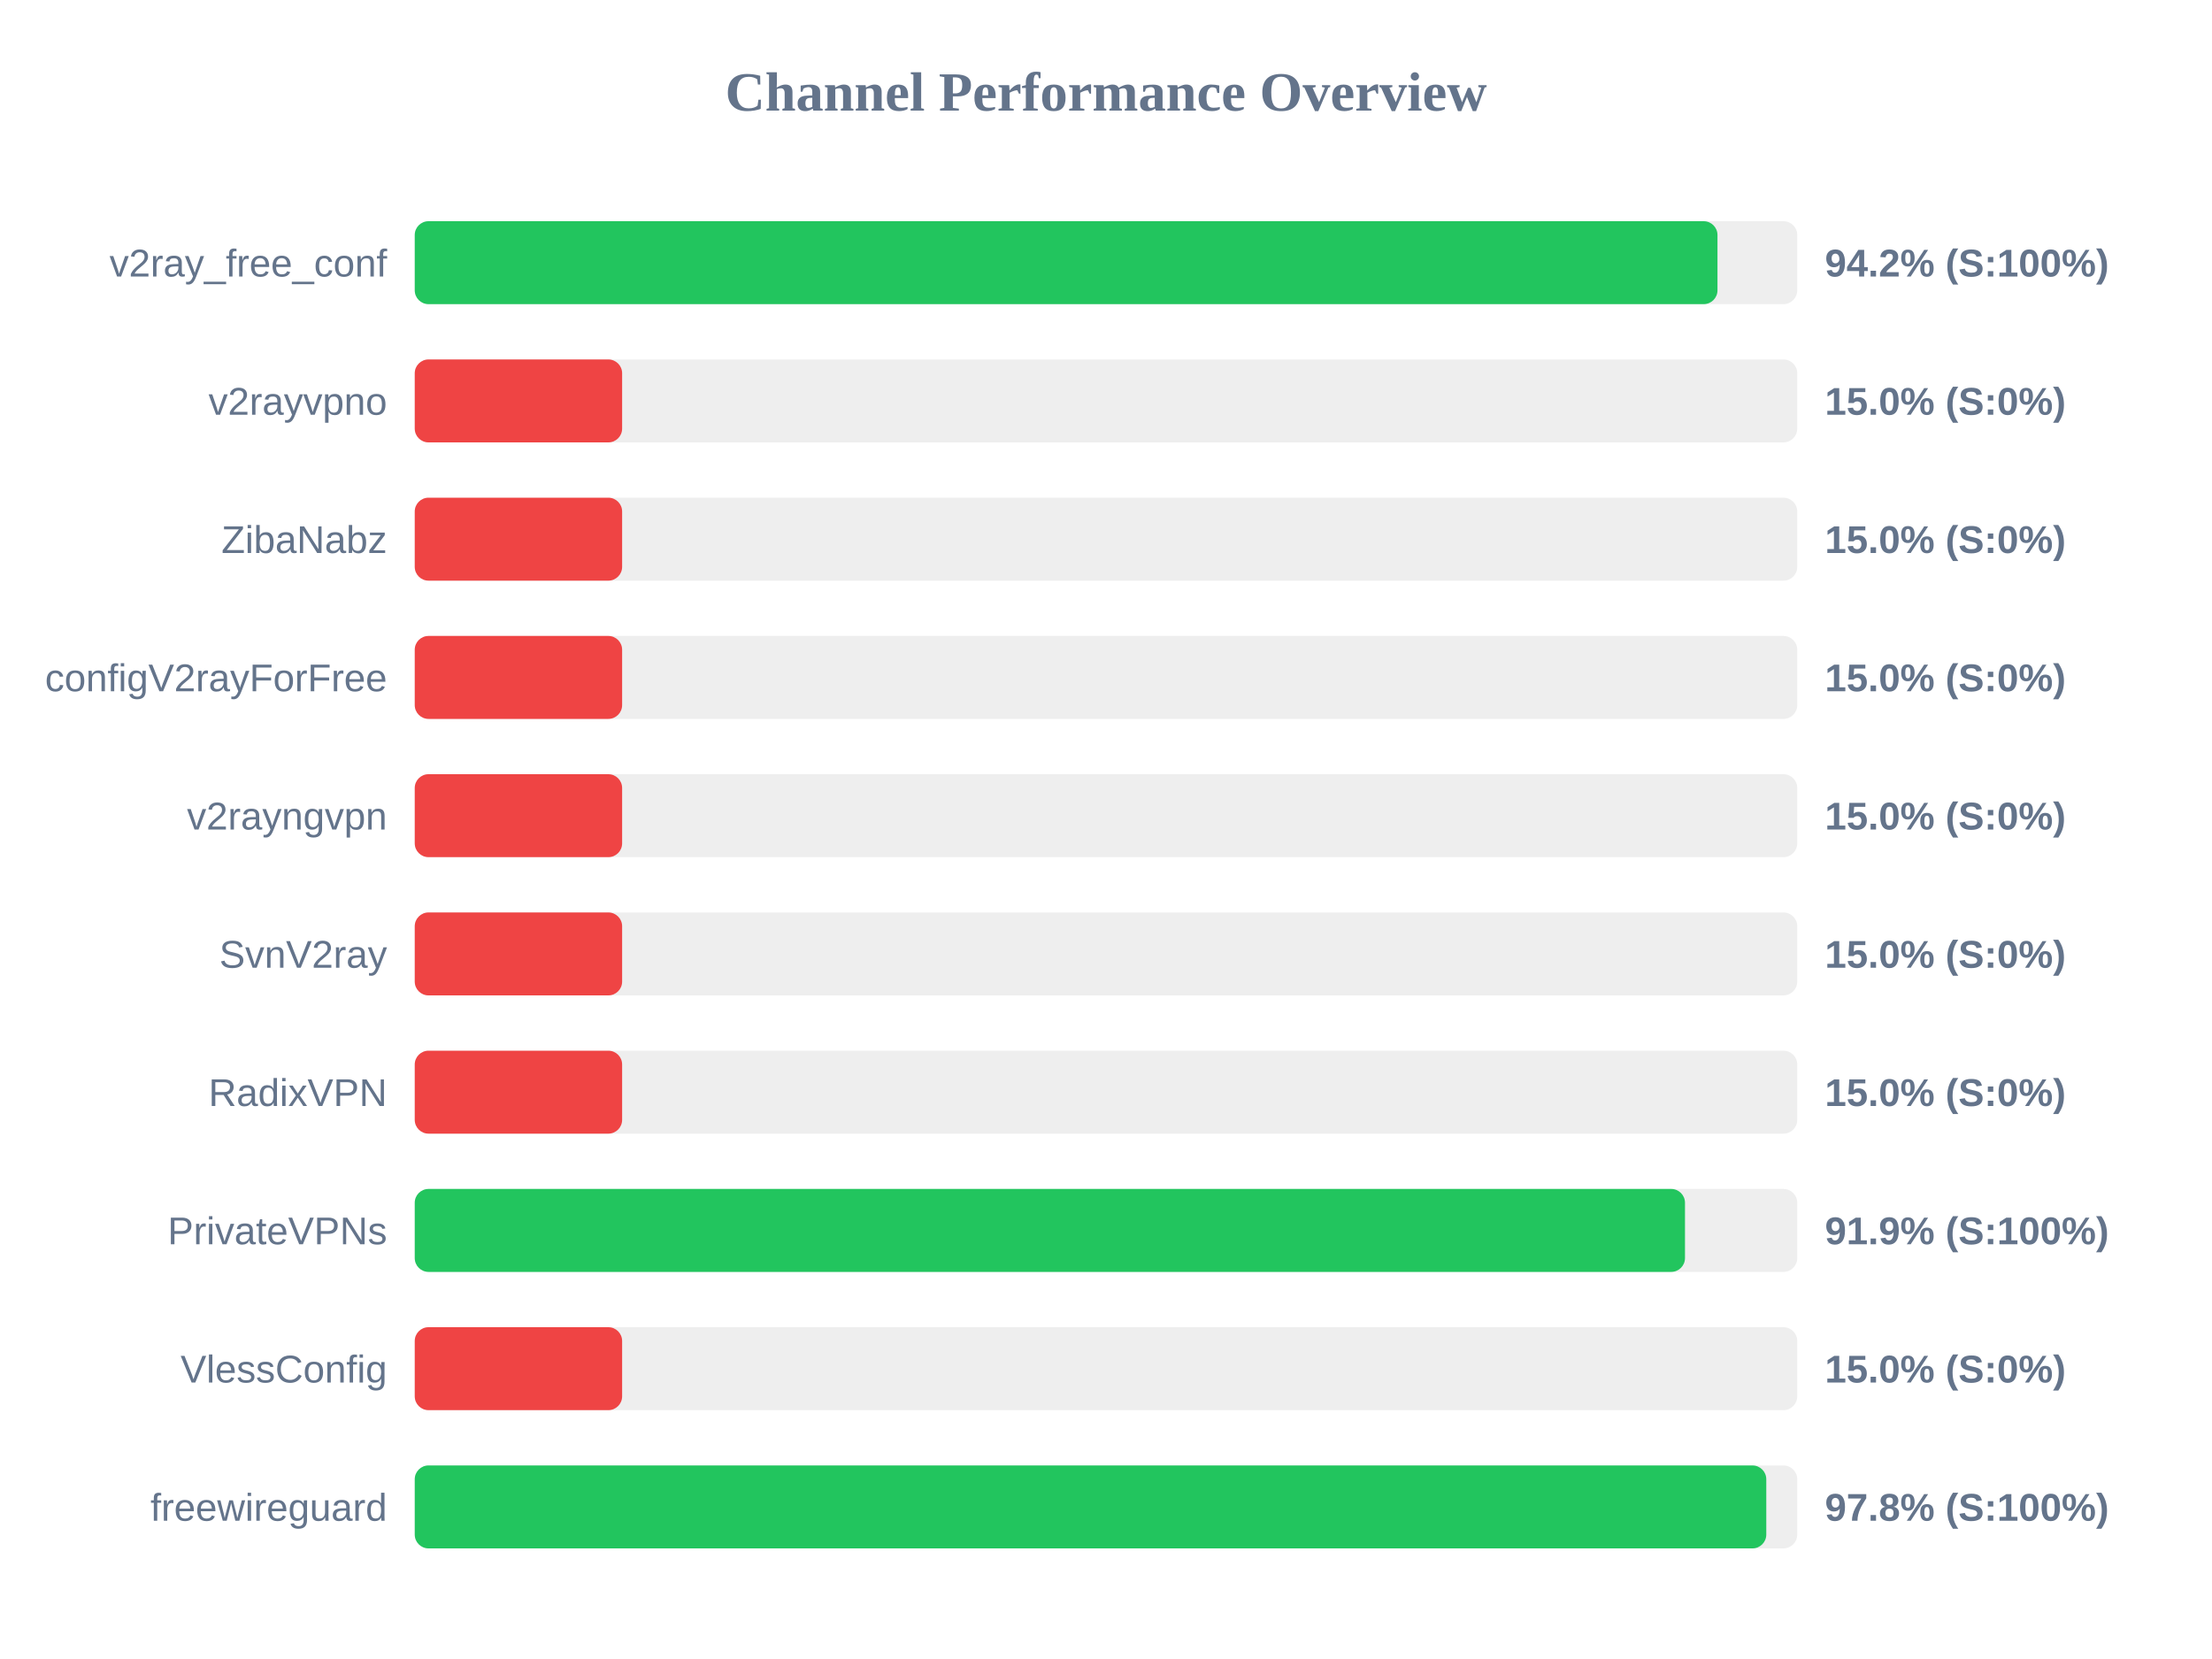
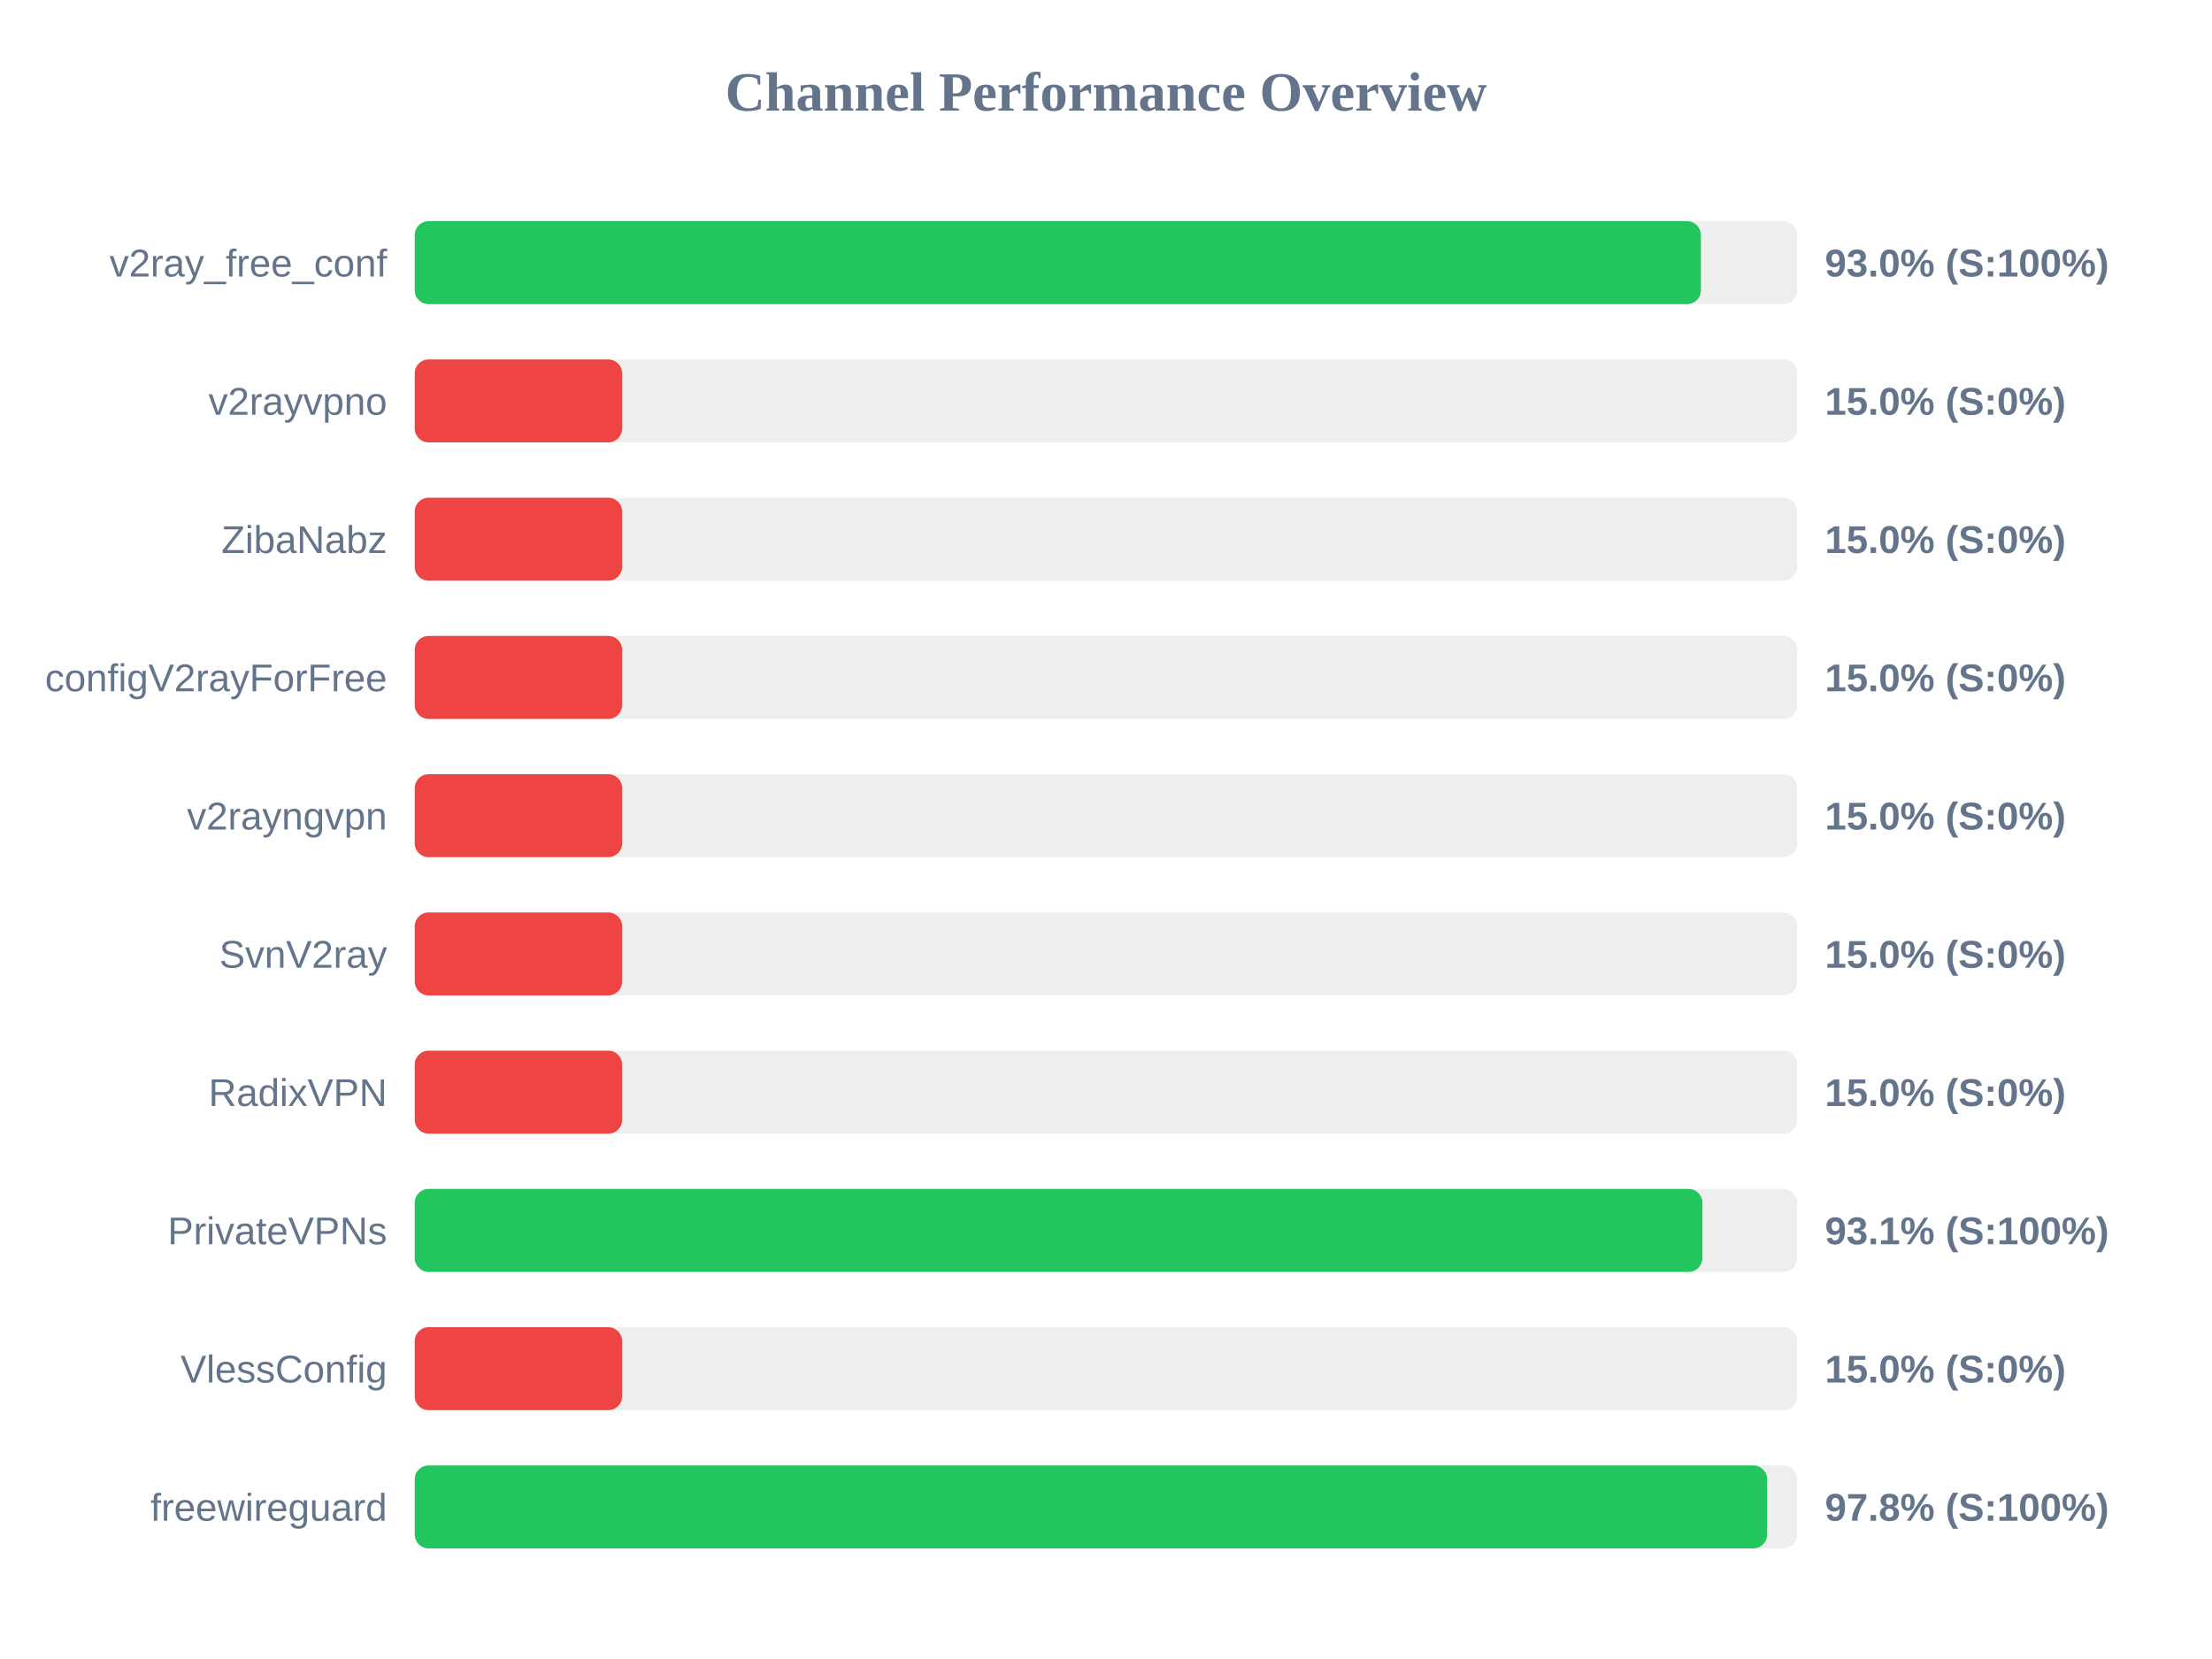
<svg xmlns="http://www.w3.org/2000/svg" width="800" height="600" version="1.1">
  <style>
        .row { font: 14px Arial; fill: #64748b; }
        .score { font: bold 14px Arial; fill: #64748b; }
    </style>
  <text x="400" y="40" text-anchor="middle" font-size="20px" font-weight="bold" fill="#64748b">Channel Performance Overview</text>
  <rect x="150" y="80" width="500" height="30" fill="#eee" rx="5" />
-   <rect x="150" y="80" width="471.15" height="30" fill="#22c55e" rx="5" />
+   <rect x="150" y="80" width="465.15" height="30" fill="#22c55e" rx="5" />
  <text x="140" y="100" text-anchor="end" class="row">v2ray_free_conf</text>
-   <text x="660" y="100" text-anchor="start" class="score">94.2% (S:100%)</text>
+   <text x="660" y="100" text-anchor="start" class="score">93.0% (S:100%)</text>
  <rect x="150" y="130" width="500" height="30" fill="#eee" rx="5" />
  <rect x="150" y="130" width="75.0" height="30" fill="#ef4444" rx="5" />
  <text x="140" y="150" text-anchor="end" class="row">v2rayvpno</text>
  <text x="660" y="150" text-anchor="start" class="score">15.0% (S:0%)</text>
  <rect x="150" y="180" width="500" height="30" fill="#eee" rx="5" />
  <rect x="150" y="180" width="75.0" height="30" fill="#ef4444" rx="5" />
  <text x="140" y="200" text-anchor="end" class="row">ZibaNabz</text>
  <text x="660" y="200" text-anchor="start" class="score">15.0% (S:0%)</text>
  <rect x="150" y="230" width="500" height="30" fill="#eee" rx="5" />
  <rect x="150" y="230" width="75.0" height="30" fill="#ef4444" rx="5" />
  <text x="140" y="250" text-anchor="end" class="row">configV2rayForFree</text>
  <text x="660" y="250" text-anchor="start" class="score">15.0% (S:0%)</text>
  <rect x="150" y="280" width="500" height="30" fill="#eee" rx="5" />
  <rect x="150" y="280" width="75.0" height="30" fill="#ef4444" rx="5" />
  <text x="140" y="300" text-anchor="end" class="row">v2rayngvpn</text>
  <text x="660" y="300" text-anchor="start" class="score">15.0% (S:0%)</text>
  <rect x="150" y="330" width="500" height="30" fill="#eee" rx="5" />
  <rect x="150" y="330" width="75.0" height="30" fill="#ef4444" rx="5" />
  <text x="140" y="350" text-anchor="end" class="row">SvnV2ray</text>
  <text x="660" y="350" text-anchor="start" class="score">15.0% (S:0%)</text>
  <rect x="150" y="380" width="500" height="30" fill="#eee" rx="5" />
  <rect x="150" y="380" width="75.0" height="30" fill="#ef4444" rx="5" />
  <text x="140" y="400" text-anchor="end" class="row">RadixVPN</text>
  <text x="660" y="400" text-anchor="start" class="score">15.0% (S:0%)</text>
  <rect x="150" y="430" width="500" height="30" fill="#eee" rx="5" />
-   <rect x="150" y="430" width="459.4" height="30" fill="#22c55e" rx="5" />
+   <rect x="150" y="430" width="465.7" height="30" fill="#22c55e" rx="5" />
  <text x="140" y="450" text-anchor="end" class="row">PrivateVPNs</text>
-   <text x="660" y="450" text-anchor="start" class="score">91.9% (S:100%)</text>
+   <text x="660" y="450" text-anchor="start" class="score">93.1% (S:100%)</text>
  <rect x="150" y="480" width="500" height="30" fill="#eee" rx="5" />
  <rect x="150" y="480" width="75.0" height="30" fill="#ef4444" rx="5" />
  <text x="140" y="500" text-anchor="end" class="row">VlessConfig</text>
  <text x="660" y="500" text-anchor="start" class="score">15.0% (S:0%)</text>
  <rect x="150" y="530" width="500" height="30" fill="#eee" rx="5" />
-   <rect x="150" y="530" width="488.8" height="30" fill="#22c55e" rx="5" />
+   <rect x="150" y="530" width="489.1" height="30" fill="#22c55e" rx="5" />
  <text x="140" y="550" text-anchor="end" class="row">freewireguard</text>
  <text x="660" y="550" text-anchor="start" class="score">97.8% (S:100%)</text>
</svg>
